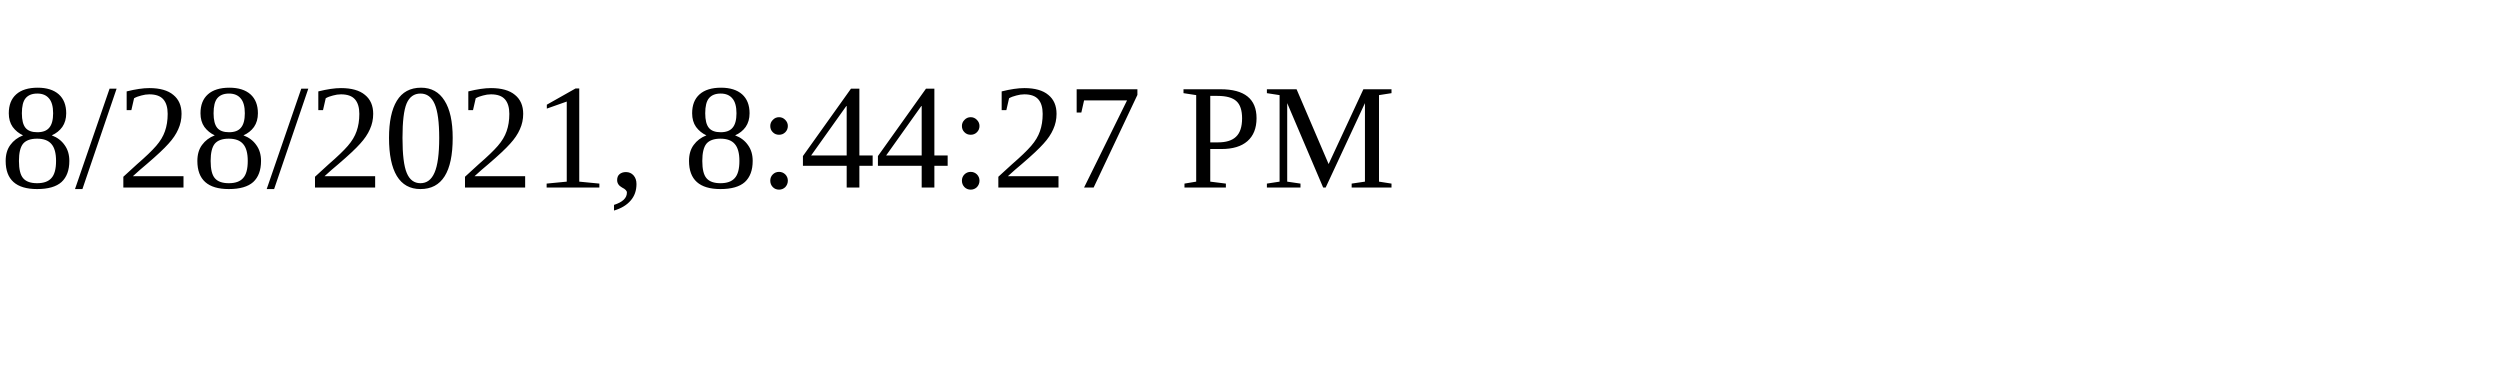
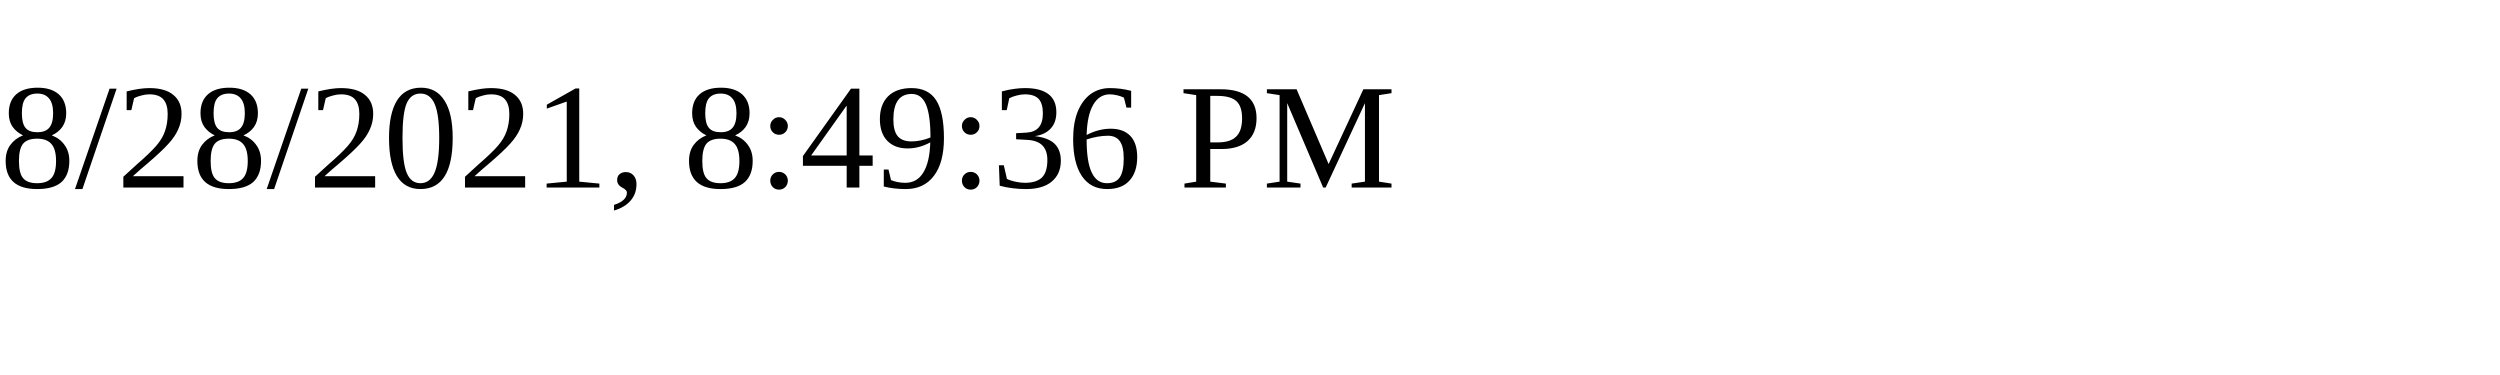
<svg xmlns="http://www.w3.org/2000/svg" height="30" width="200">
-   <text x="0" y="15">8/28/2021, 8:44:27 PM</text>
+   <text x="0" y="15">8/28/2021, 8:49:36 PM</text>
</svg>
